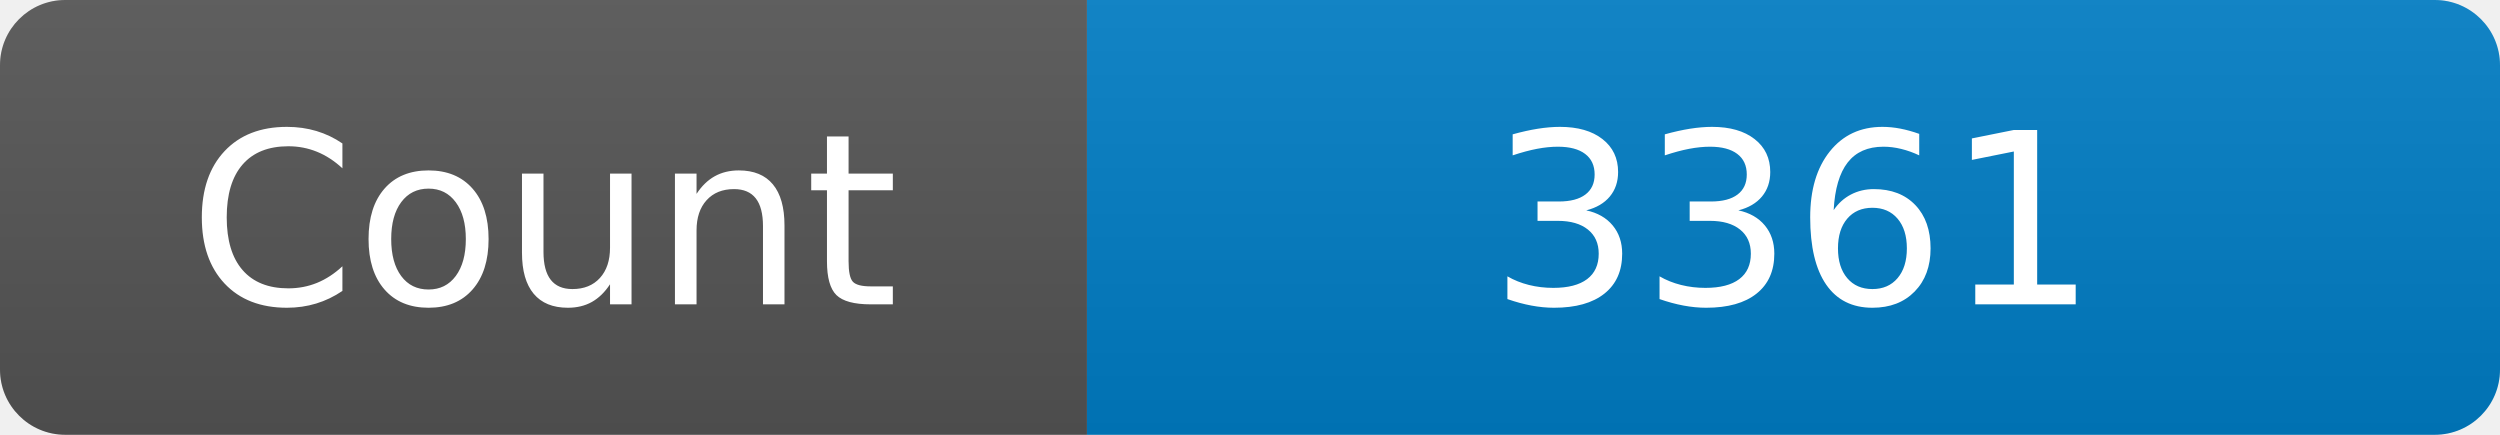
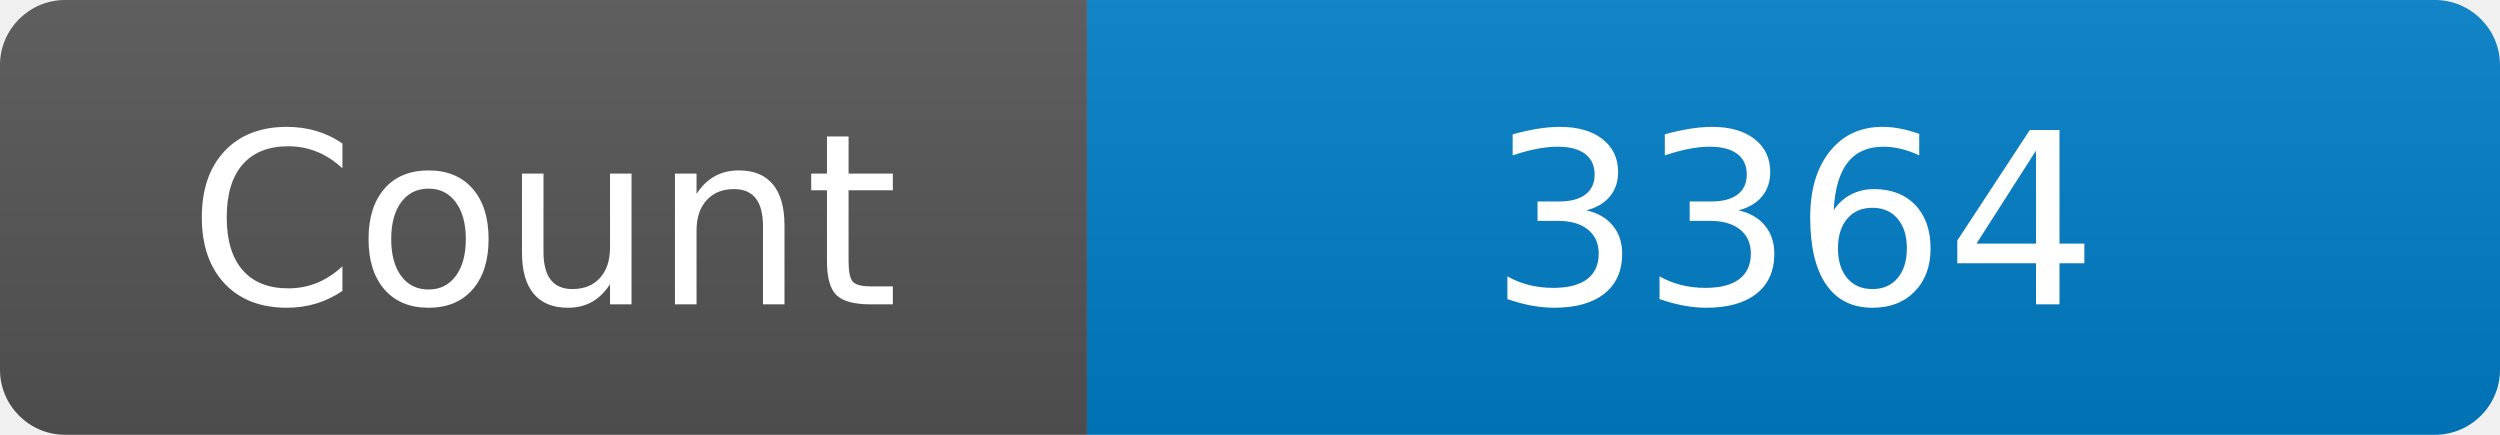
<svg xmlns="http://www.w3.org/2000/svg" width="115" height="20" role="img" aria-label="Maintained?: yes">
  <linearGradient id="s" x2="0" y2="100%">
    <stop offset="0" stop-color="#bbb" stop-opacity=".1" />
    <stop offset="1" stop-opacity=".1" />
  </linearGradient>
  <clipPath id="r">
    <rect width="115" height="20" rx="3" fill="#fff" />
  </clipPath>
  <g clip-path="url(#r)">
    <rect width="50" height="20" fill="#555" />
    <rect x="50" width="160" height="20" fill="#007ec6" />
    <rect width="115" height="20" fill="url(#s)" />
  </g>
  <g fill="#fff" text-anchor="middle" font-family="Verdana,Geneva,DejaVu Sans,sans-serif" font-size="110">
    <text x="250" y="140" transform="scale(.1)" fill="#fff">Count</text>
-     <text x="825" y="140" transform="scale(.1)" fill="#fff">3361</text>
+     <text x="825" y="140" transform="scale(.1)" fill="#fff">3364</text>
  </g>
</svg>
